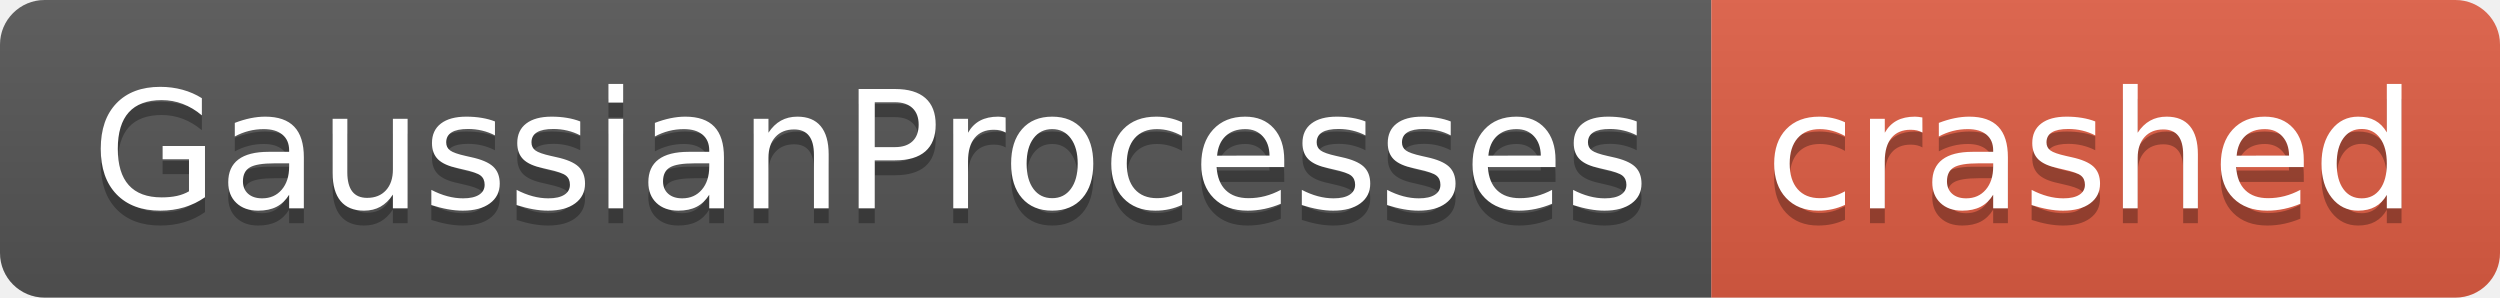
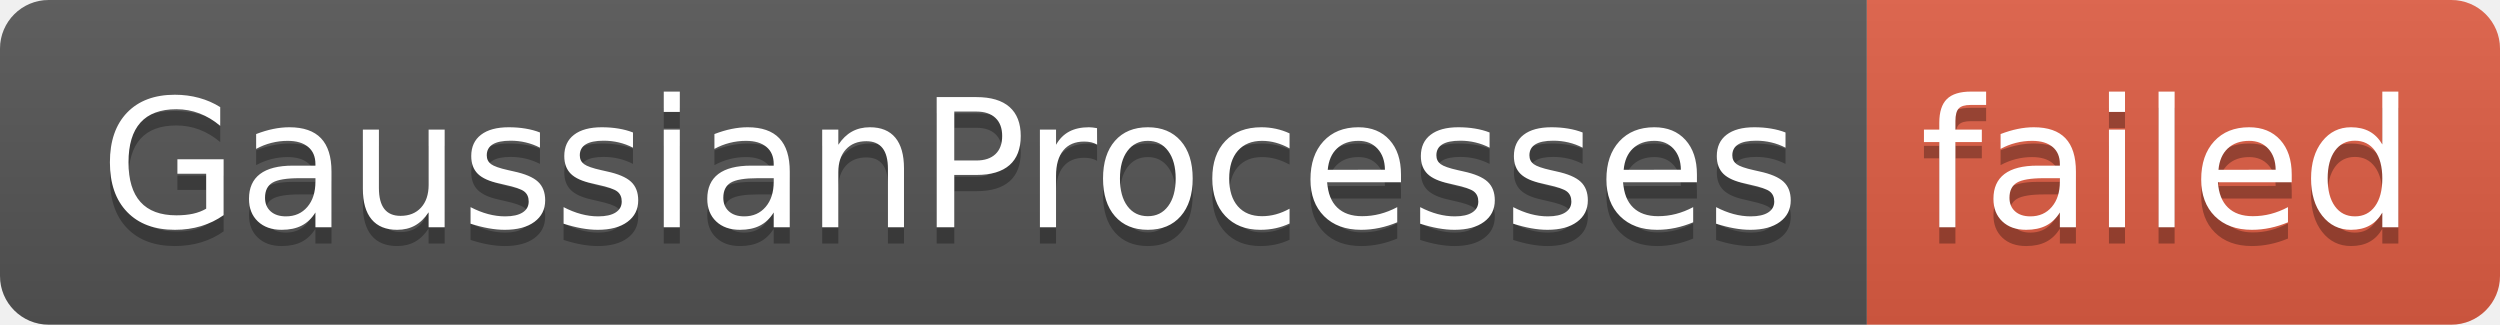
- <svg xmlns="http://www.w3.org/2000/svg" width="168" height="20" role="img" aria-label="GaussianProcesses: crashed">
+ <svg xmlns="http://www.w3.org/2000/svg" width="154" height="20" role="img" aria-label="GaussianProcesses: failed">
  <linearGradient id="s" x2="0" y2="100%">
    <stop offset="0" stop-color="#bbb" stop-opacity=".1" />
    <stop offset="1" stop-opacity=".1" />
  </linearGradient>
  <clipPath id="r">
-     <rect width="168" height="20" rx="3" fill="#fff" />
+     <rect width="154" height="20" rx="3" fill="#fff" />
  </clipPath>
  <g clip-path="url(#r)">
    <rect width="115" height="20" fill="#555" />
-     <rect x="115" width="53" height="20" fill="#e05d44" />
-     <rect width="168" height="20" fill="url(#s)" />
+     <rect x="115" width="39" height="20" fill="#e05d44" />
+     <rect width="154" height="20" fill="url(#s)" />
  </g>
  <g fill="#fff" text-anchor="middle" font-family="Verdana,Geneva,DejaVu Sans,sans-serif" text-rendering="geometricPrecision" font-size="110">
    <text aria-hidden="true" x="585" y="150" fill="#010101" fill-opacity=".3" transform="scale(.1)" textLength="1050">GaussianProcesses</text>
    <text x="585" y="140" transform="scale(.1)" fill="#fff" textLength="1050">GaussianProcesses</text>
-     <text aria-hidden="true" x="1405" y="150" fill="#010101" fill-opacity=".3" transform="scale(.1)" textLength="430">crashed</text>
-     <text x="1405" y="140" transform="scale(.1)" fill="#fff" textLength="430">crashed</text>
+     <text aria-hidden="true" x="1335" y="150" fill="#010101" fill-opacity=".3" transform="scale(.1)" textLength="290">failed</text>
+     <text x="1335" y="140" transform="scale(.1)" fill="#fff" textLength="290">failed</text>
  </g>
</svg>
